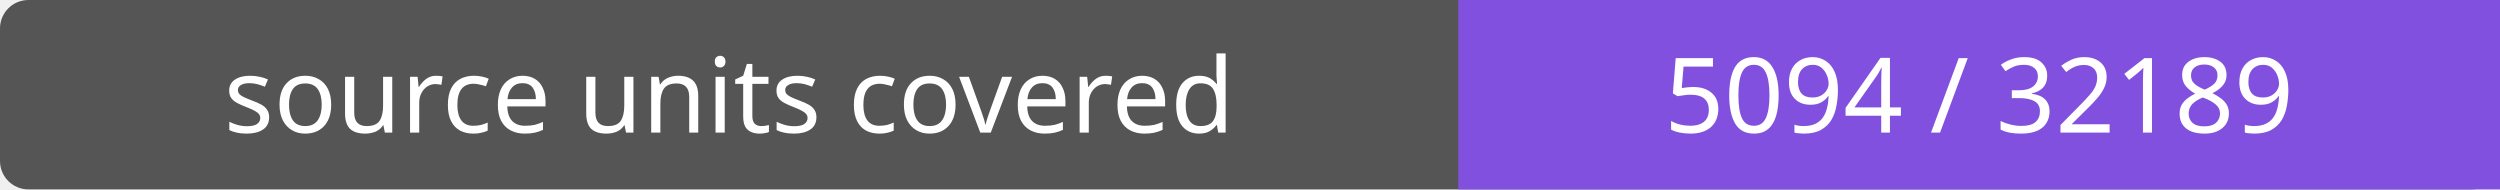
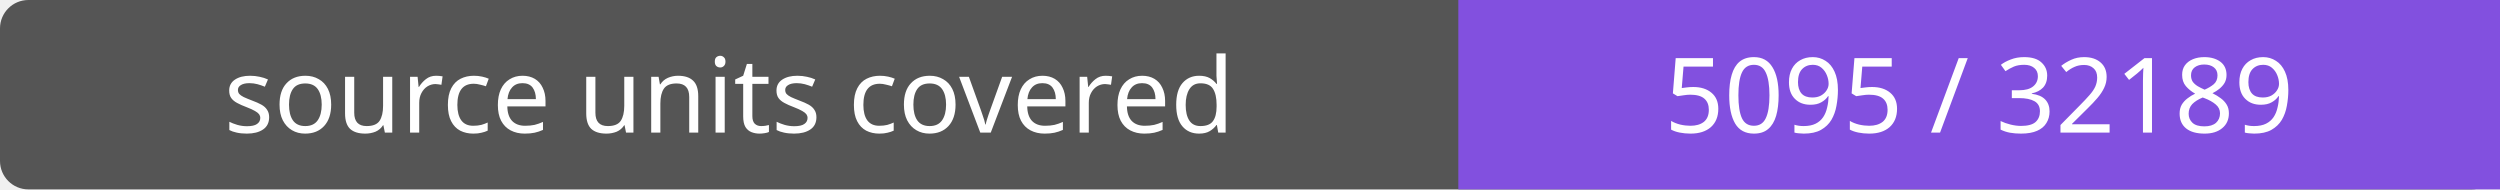
- <svg xmlns="http://www.w3.org/2000/svg" width="264" height="20" role="img" aria-label="source units covered: 5094 / 32189">
+ <svg xmlns="http://www.w3.org/2000/svg" width="264" height="20" role="img" aria-label="source units covered: 5095 / 32189">
  <rect width="264" height="20" rx="3" fill="#555" />
  <path fill="#8250df" d="M154 0h110v20H154z" />
  <g fill="#fff" text-anchor="middle" font-family="Verdana,sans-serif" font-size="11">
    <text x="77.0" y="14">source units covered</text>
-     <text x="209.0" y="14">5094 / 32189</text>
+     <text x="209.0" y="14">5095 / 32189</text>
  </g>
</svg>
